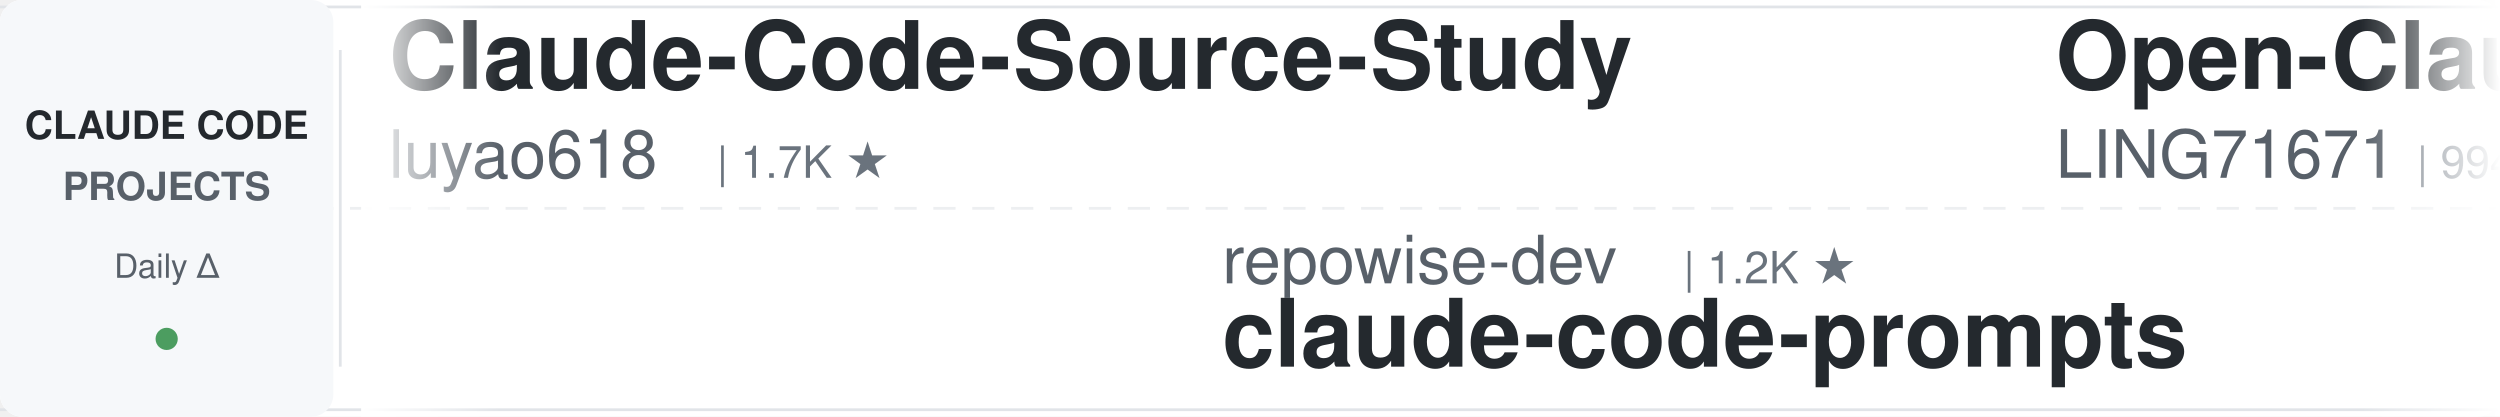
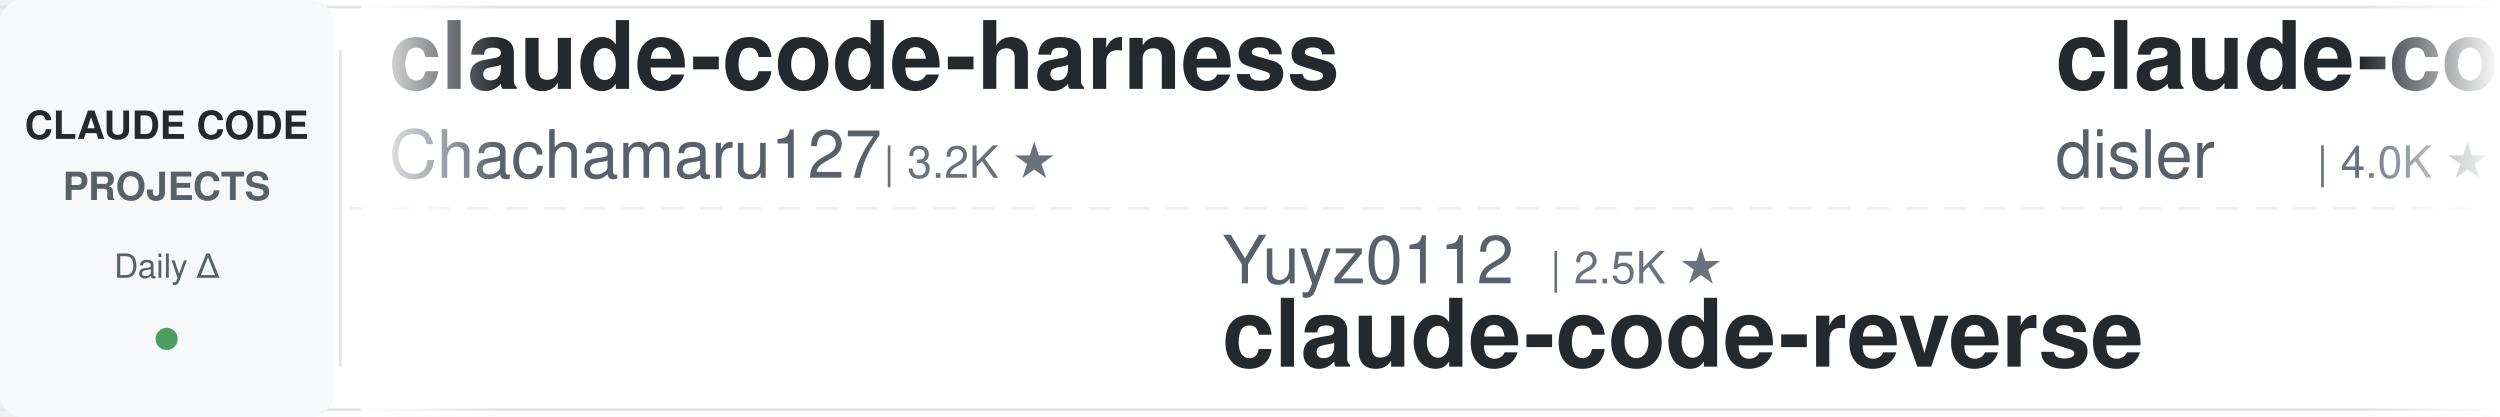
<svg xmlns="http://www.w3.org/2000/svg" width="900" height="150">
  <defs>
    <linearGradient id="leftFade" x1="0%" y1="0%" x2="100%" y2="0%">
      <stop offset="0%" style="stop-color:#ffffff;stop-opacity:1" />
      <stop offset="100%" style="stop-color:#ffffff;stop-opacity:0" />
    </linearGradient>
    <linearGradient id="rightFade" x1="0%" y1="0%" x2="100%" y2="0%">
      <stop offset="0%" style="stop-color:#ffffff;stop-opacity:0" />
      <stop offset="100%" style="stop-color:#ffffff;stop-opacity:1" />
    </linearGradient>
  </defs>
  <rect width="900" height="150" fill="#ffffff" rx="8" />
  <rect x="0" y="2" width="900" height="1" fill="#e1e4e8" />
  <rect x="0" y="147" width="900" height="1" fill="#e1e4e8" />
  <line x1="0" y1="75" x2="900" y2="75" stroke="#e1e4e8" stroke-width="1" stroke-dasharray="8 6" opacity="0.6" />
  <rect x="0" y="0" width="120" height="150" fill="#f6f8fa" rx="8" />
  <text x="60" y="50" font-family="-apple-system, BlinkMacSystemFont, 'Segoe UI', Helvetica, Arial, sans-serif" font-size="14" font-weight="600" fill="#24292e" text-anchor="middle">CLAUDE CODE</text>
  <text x="60" y="72" font-family="-apple-system, BlinkMacSystemFont, 'Segoe UI', Helvetica, Arial, sans-serif" font-size="14" font-weight="600" fill="#586069" text-anchor="middle">PROJECTS</text>
  <text x="60" y="100" font-family="-apple-system, BlinkMacSystemFont, 'Segoe UI', Helvetica, Arial, sans-serif" font-size="12" font-weight="500" fill="#586069" text-anchor="middle">Daily Δ</text>
  <circle cx="60" cy="122" r="4" fill="#22863a" opacity="0.8" />
  <rect x="122" y="18" width="1" height="114" fill="#e1e4e8" />
  <clipPath id="tickerClip">
    <rect x="130" y="0" width="770" height="150" />
  </clipPath>
  <g clip-path="url(#tickerClip)">
    <g id="tickerItems">
      <animateTransform attributeName="transform" attributeType="XML" type="translate" from="0 0" to="-3000 0" dur="54s" repeatCount="indefinite" />
      <g transform="translate(0, 0)">
-         <text x="140" y="32" font-family="-apple-system, BlinkMacSystemFont, 'Segoe UI', Helvetica, Arial, sans-serif" font-size="34" font-weight="600" fill="#24292e">Claude-Code-Source-Study</text>
-         <text x="140" y="64" font-family="-apple-system, BlinkMacSystemFont, 'Segoe UI', Helvetica, Arial, sans-serif" font-size="24" font-weight="400" fill="#586069">luyao618</text>
-         <text x="258" y="64" font-family="-apple-system, BlinkMacSystemFont, 'Segoe UI', Helvetica, Arial, sans-serif" font-size="16" font-weight="500" fill="#6a737d">| 1.7K ★</text>
+         <text x="140" y="32" font-family="-apple-system, BlinkMacSystemFont, 'Segoe UI', Helvetica, Arial, sans-serif" font-size="34" font-weight="600" fill="#24292e">claude-code-harness</text>
+         <text x="140" y="64" font-family="-apple-system, BlinkMacSystemFont, 'Segoe UI', Helvetica, Arial, sans-serif" font-size="24" font-weight="400" fill="#586069">Chachamaru127</text>
+         <text x="318" y="64" font-family="-apple-system, BlinkMacSystemFont, 'Segoe UI', Helvetica, Arial, sans-serif" font-size="16" font-weight="500" fill="#6a737d">| 3.2K ★</text>
      </g>
      <g transform="translate(300, 0)">
-         <text x="140" y="102" font-family="-apple-system, BlinkMacSystemFont, 'Segoe UI', Helvetica, Arial, sans-serif" font-size="24" font-weight="400" fill="#586069">repowise-dev</text>
-         <text x="306" y="102" font-family="-apple-system, BlinkMacSystemFont, 'Segoe UI', Helvetica, Arial, sans-serif" font-size="16" font-weight="500" fill="#6a737d">| 1.2K ★</text>
-         <text x="140" y="132" font-family="-apple-system, BlinkMacSystemFont, 'Segoe UI', Helvetica, Arial, sans-serif" font-size="34" font-weight="600" fill="#24292e">claude-code-prompts</text>
-       </g>
-       <g transform="translate(600, 0)">
-         <text x="140" y="32" font-family="-apple-system, BlinkMacSystemFont, 'Segoe UI', Helvetica, Arial, sans-serif" font-size="34" font-weight="600" fill="#24292e">Open-ClaudeCode</text>
-         <text x="140" y="64" font-family="-apple-system, BlinkMacSystemFont, 'Segoe UI', Helvetica, Arial, sans-serif" font-size="24" font-weight="400" fill="#586069">LING71671</text>
-         <text x="270" y="64" font-family="-apple-system, BlinkMacSystemFont, 'Segoe UI', Helvetica, Arial, sans-serif" font-size="16" font-weight="500" fill="#6a737d">| 994 ★</text>
-       </g>
-       <g transform="translate(900, 0)">
-         <text x="140" y="102" font-family="-apple-system, BlinkMacSystemFont, 'Segoe UI', Helvetica, Arial, sans-serif" font-size="24" font-weight="400" fill="#586069">centminmod</text>
-         <text x="282" y="102" font-family="-apple-system, BlinkMacSystemFont, 'Segoe UI', Helvetica, Arial, sans-serif" font-size="16" font-weight="500" fill="#6a737d">| 2.7K ★</text>
-         <text x="140" y="132" font-family="-apple-system, BlinkMacSystemFont, 'Segoe UI', Helvetica, Arial, sans-serif" font-size="34" font-weight="600" fill="#24292e">my-claude-code-setup</text>
-       </g>
-       <g transform="translate(1200, 0)">
-         <text x="140" y="32" font-family="-apple-system, BlinkMacSystemFont, 'Segoe UI', Helvetica, Arial, sans-serif" font-size="34" font-weight="600" fill="#24292e">claude-code-showcase</text>
-         <text x="140" y="64" font-family="-apple-system, BlinkMacSystemFont, 'Segoe UI', Helvetica, Arial, sans-serif" font-size="24" font-weight="400" fill="#586069">ChrisWiles</text>
-         <text x="282" y="64" font-family="-apple-system, BlinkMacSystemFont, 'Segoe UI', Helvetica, Arial, sans-serif" font-size="16" font-weight="500" fill="#6a737d">| 6.1K ★</text>
-       </g>
-       <g transform="translate(1500, 0)">
        <text x="140" y="102" font-family="-apple-system, BlinkMacSystemFont, 'Segoe UI', Helvetica, Arial, sans-serif" font-size="24" font-weight="400" fill="#586069">Yuyz0112</text>
        <text x="258" y="102" font-family="-apple-system, BlinkMacSystemFont, 'Segoe UI', Helvetica, Arial, sans-serif" font-size="16" font-weight="500" fill="#6a737d">| 2.5K ★</text>
        <text x="140" y="132" font-family="-apple-system, BlinkMacSystemFont, 'Segoe UI', Helvetica, Arial, sans-serif" font-size="34" font-weight="600" fill="#24292e">claude-code-reverse</text>
      </g>
+       <g transform="translate(600, 0)">
+         <text x="140" y="32" font-family="-apple-system, BlinkMacSystemFont, 'Segoe UI', Helvetica, Arial, sans-serif" font-size="34" font-weight="600" fill="#24292e">claude-code-hooks-master...</text>
+         <text x="140" y="64" font-family="-apple-system, BlinkMacSystemFont, 'Segoe UI', Helvetica, Arial, sans-serif" font-size="24" font-weight="400" fill="#586069">disler</text>
+         <text x="234" y="64" font-family="-apple-system, BlinkMacSystemFont, 'Segoe UI', Helvetica, Arial, sans-serif" font-size="16" font-weight="500" fill="#6a737d">| 4.0K ★</text>
+       </g>
+       <g transform="translate(900, 0)">
+         <text x="140" y="102" font-family="-apple-system, BlinkMacSystemFont, 'Segoe UI', Helvetica, Arial, sans-serif" font-size="24" font-weight="400" fill="#586069">affaan-m</text>
+         <text x="258" y="102" font-family="-apple-system, BlinkMacSystemFont, 'Segoe UI', Helvetica, Arial, sans-serif" font-size="16" font-weight="500" fill="#6a737d">| 307.3K ★</text>
+         <text x="140" y="132" font-family="-apple-system, BlinkMacSystemFont, 'Segoe UI', Helvetica, Arial, sans-serif" font-size="34" font-weight="600" fill="#24292e">ECC</text>
+       </g>
+       <g transform="translate(1200, 0)">
+         <text x="140" y="32" font-family="-apple-system, BlinkMacSystemFont, 'Segoe UI', Helvetica, Arial, sans-serif" font-size="34" font-weight="600" fill="#24292e">Claude-Code-Quest</text>
+         <text x="140" y="64" font-family="-apple-system, BlinkMacSystemFont, 'Segoe UI', Helvetica, Arial, sans-serif" font-size="24" font-weight="400" fill="#586069">wesammustafa</text>
+         <text x="306" y="64" font-family="-apple-system, BlinkMacSystemFont, 'Segoe UI', Helvetica, Arial, sans-serif" font-size="16" font-weight="500" fill="#6a737d">| 3.7K ★</text>
+       </g>
+       <g transform="translate(1500, 0)">
+         <text x="140" y="102" font-family="-apple-system, BlinkMacSystemFont, 'Segoe UI', Helvetica, Arial, sans-serif" font-size="24" font-weight="400" fill="#586069">1rgs</text>
+         <text x="210" y="102" font-family="-apple-system, BlinkMacSystemFont, 'Segoe UI', Helvetica, Arial, sans-serif" font-size="16" font-weight="500" fill="#6a737d">| 3.8K ★</text>
+         <text x="140" y="132" font-family="-apple-system, BlinkMacSystemFont, 'Segoe UI', Helvetica, Arial, sans-serif" font-size="34" font-weight="600" fill="#24292e">claude-code-proxy</text>
+       </g>
      <g transform="translate(1800, 0)">
-         <text x="140" y="32" font-family="-apple-system, BlinkMacSystemFont, 'Segoe UI', Helvetica, Arial, sans-serif" font-size="34" font-weight="600" fill="#24292e">claude-code-rev</text>
-         <text x="140" y="64" font-family="-apple-system, BlinkMacSystemFont, 'Segoe UI', Helvetica, Arial, sans-serif" font-size="24" font-weight="400" fill="#586069">oboard</text>
-         <text x="234" y="64" font-family="-apple-system, BlinkMacSystemFont, 'Segoe UI', Helvetica, Arial, sans-serif" font-size="16" font-weight="500" fill="#6a737d">| 3.3K ★</text>
+         <text x="140" y="32" font-family="-apple-system, BlinkMacSystemFont, 'Segoe UI', Helvetica, Arial, sans-serif" font-size="34" font-weight="600" fill="#24292e">arcads-claude-code-mrpai...</text>
+         <text x="140" y="64" font-family="-apple-system, BlinkMacSystemFont, 'Segoe UI', Helvetica, Arial, sans-serif" font-size="24" font-weight="400" fill="#586069">mrpaidsocial</text>
+         <text x="306" y="64" font-family="-apple-system, BlinkMacSystemFont, 'Segoe UI', Helvetica, Arial, sans-serif" font-size="16" font-weight="500" fill="#6a737d">| 1.7K ★</text>
      </g>
      <g transform="translate(2100, 0)">
-         <text x="140" y="102" font-family="-apple-system, BlinkMacSystemFont, 'Segoe UI', Helvetica, Arial, sans-serif" font-size="24" font-weight="400" fill="#586069">diet103</text>
-         <text x="246" y="102" font-family="-apple-system, BlinkMacSystemFont, 'Segoe UI', Helvetica, Arial, sans-serif" font-size="16" font-weight="500" fill="#6a737d">| 10.1K ★</text>
-         <text x="140" y="132" font-family="-apple-system, BlinkMacSystemFont, 'Segoe UI', Helvetica, Arial, sans-serif" font-size="34" font-weight="600" fill="#24292e">claude-code-infrastructu...</text>
+         <text x="140" y="102" font-family="-apple-system, BlinkMacSystemFont, 'Segoe UI', Helvetica, Arial, sans-serif" font-size="24" font-weight="400" fill="#586069">FlorianBruniaux</text>
+         <text x="342" y="102" font-family="-apple-system, BlinkMacSystemFont, 'Segoe UI', Helvetica, Arial, sans-serif" font-size="16" font-weight="500" fill="#6a737d">| 6.5K ★</text>
+         <text x="140" y="132" font-family="-apple-system, BlinkMacSystemFont, 'Segoe UI', Helvetica, Arial, sans-serif" font-size="34" font-weight="600" fill="#24292e">claude-code-ultimate-gui...</text>
      </g>
      <g transform="translate(2400, 0)">
-         <text x="140" y="32" font-family="-apple-system, BlinkMacSystemFont, 'Segoe UI', Helvetica, Arial, sans-serif" font-size="34" font-weight="600" fill="#24292e">claude-code-local</text>
-         <text x="140" y="64" font-family="-apple-system, BlinkMacSystemFont, 'Segoe UI', Helvetica, Arial, sans-serif" font-size="24" font-weight="400" fill="#586069">nicedreamzapp</text>
-         <text x="318" y="64" font-family="-apple-system, BlinkMacSystemFont, 'Segoe UI', Helvetica, Arial, sans-serif" font-size="16" font-weight="500" fill="#6a737d">| 3.5K ★</text>
+         <text x="140" y="32" font-family="-apple-system, BlinkMacSystemFont, 'Segoe UI', Helvetica, Arial, sans-serif" font-size="34" font-weight="600" fill="#24292e">claude-code-hub</text>
+         <text x="140" y="64" font-family="-apple-system, BlinkMacSystemFont, 'Segoe UI', Helvetica, Arial, sans-serif" font-size="24" font-weight="400" fill="#586069">ding113</text>
+         <text x="246" y="64" font-family="-apple-system, BlinkMacSystemFont, 'Segoe UI', Helvetica, Arial, sans-serif" font-size="16" font-weight="500" fill="#6a737d">| 3.4K ★</text>
      </g>
      <g transform="translate(2700, 0)">
-         <text x="140" y="102" font-family="-apple-system, BlinkMacSystemFont, 'Segoe UI', Helvetica, Arial, sans-serif" font-size="24" font-weight="400" fill="#586069">ding113</text>
-         <text x="246" y="102" font-family="-apple-system, BlinkMacSystemFont, 'Segoe UI', Helvetica, Arial, sans-serif" font-size="16" font-weight="500" fill="#6a737d">| 3.4K ★</text>
-         <text x="140" y="132" font-family="-apple-system, BlinkMacSystemFont, 'Segoe UI', Helvetica, Arial, sans-serif" font-size="34" font-weight="600" fill="#24292e">claude-code-hub</text>
+         <text x="140" y="102" font-family="-apple-system, BlinkMacSystemFont, 'Segoe UI', Helvetica, Arial, sans-serif" font-size="24" font-weight="400" fill="#586069">wanshuiyin</text>
+         <text x="282" y="102" font-family="-apple-system, BlinkMacSystemFont, 'Segoe UI', Helvetica, Arial, sans-serif" font-size="16" font-weight="500" fill="#6a737d">| 19.5K ★</text>
+         <text x="140" y="132" font-family="-apple-system, BlinkMacSystemFont, 'Segoe UI', Helvetica, Arial, sans-serif" font-size="34" font-weight="600" fill="#24292e">Auto-claude-code-researc...</text>
      </g>
      <g transform="translate(3000, 0)">
-         <text x="140" y="32" font-family="-apple-system, BlinkMacSystemFont, 'Segoe UI', Helvetica, Arial, sans-serif" font-size="34" font-weight="600" fill="#24292e">Claude-Code-Source-Study</text>
-         <text x="140" y="64" font-family="-apple-system, BlinkMacSystemFont, 'Segoe UI', Helvetica, Arial, sans-serif" font-size="24" font-weight="400" fill="#586069">luyao618</text>
-         <text x="258" y="64" font-family="-apple-system, BlinkMacSystemFont, 'Segoe UI', Helvetica, Arial, sans-serif" font-size="16" font-weight="500" fill="#6a737d">| 1.7K ★</text>
+         <text x="140" y="32" font-family="-apple-system, BlinkMacSystemFont, 'Segoe UI', Helvetica, Arial, sans-serif" font-size="34" font-weight="600" fill="#24292e">claude-code-harness</text>
+         <text x="140" y="64" font-family="-apple-system, BlinkMacSystemFont, 'Segoe UI', Helvetica, Arial, sans-serif" font-size="24" font-weight="400" fill="#586069">Chachamaru127</text>
+         <text x="318" y="64" font-family="-apple-system, BlinkMacSystemFont, 'Segoe UI', Helvetica, Arial, sans-serif" font-size="16" font-weight="500" fill="#6a737d">| 3.2K ★</text>
      </g>
      <g transform="translate(3300, 0)">
-         <text x="140" y="102" font-family="-apple-system, BlinkMacSystemFont, 'Segoe UI', Helvetica, Arial, sans-serif" font-size="24" font-weight="400" fill="#586069">repowise-dev</text>
-         <text x="306" y="102" font-family="-apple-system, BlinkMacSystemFont, 'Segoe UI', Helvetica, Arial, sans-serif" font-size="16" font-weight="500" fill="#6a737d">| 1.2K ★</text>
-         <text x="140" y="132" font-family="-apple-system, BlinkMacSystemFont, 'Segoe UI', Helvetica, Arial, sans-serif" font-size="34" font-weight="600" fill="#24292e">claude-code-prompts</text>
+         <text x="140" y="102" font-family="-apple-system, BlinkMacSystemFont, 'Segoe UI', Helvetica, Arial, sans-serif" font-size="24" font-weight="400" fill="#586069">Yuyz0112</text>
+         <text x="258" y="102" font-family="-apple-system, BlinkMacSystemFont, 'Segoe UI', Helvetica, Arial, sans-serif" font-size="16" font-weight="500" fill="#6a737d">| 2.5K ★</text>
+         <text x="140" y="132" font-family="-apple-system, BlinkMacSystemFont, 'Segoe UI', Helvetica, Arial, sans-serif" font-size="34" font-weight="600" fill="#24292e">claude-code-reverse</text>
      </g>
      <g transform="translate(3600, 0)">
-         <text x="140" y="32" font-family="-apple-system, BlinkMacSystemFont, 'Segoe UI', Helvetica, Arial, sans-serif" font-size="34" font-weight="600" fill="#24292e">Open-ClaudeCode</text>
-         <text x="140" y="64" font-family="-apple-system, BlinkMacSystemFont, 'Segoe UI', Helvetica, Arial, sans-serif" font-size="24" font-weight="400" fill="#586069">LING71671</text>
-         <text x="270" y="64" font-family="-apple-system, BlinkMacSystemFont, 'Segoe UI', Helvetica, Arial, sans-serif" font-size="16" font-weight="500" fill="#6a737d">| 994 ★</text>
+         <text x="140" y="32" font-family="-apple-system, BlinkMacSystemFont, 'Segoe UI', Helvetica, Arial, sans-serif" font-size="34" font-weight="600" fill="#24292e">claude-code-hooks-master...</text>
+         <text x="140" y="64" font-family="-apple-system, BlinkMacSystemFont, 'Segoe UI', Helvetica, Arial, sans-serif" font-size="24" font-weight="400" fill="#586069">disler</text>
+         <text x="234" y="64" font-family="-apple-system, BlinkMacSystemFont, 'Segoe UI', Helvetica, Arial, sans-serif" font-size="16" font-weight="500" fill="#6a737d">| 4.0K ★</text>
      </g>
      <g transform="translate(3900, 0)">
-         <text x="140" y="102" font-family="-apple-system, BlinkMacSystemFont, 'Segoe UI', Helvetica, Arial, sans-serif" font-size="24" font-weight="400" fill="#586069">centminmod</text>
-         <text x="282" y="102" font-family="-apple-system, BlinkMacSystemFont, 'Segoe UI', Helvetica, Arial, sans-serif" font-size="16" font-weight="500" fill="#6a737d">| 2.7K ★</text>
-         <text x="140" y="132" font-family="-apple-system, BlinkMacSystemFont, 'Segoe UI', Helvetica, Arial, sans-serif" font-size="34" font-weight="600" fill="#24292e">my-claude-code-setup</text>
+         <text x="140" y="102" font-family="-apple-system, BlinkMacSystemFont, 'Segoe UI', Helvetica, Arial, sans-serif" font-size="24" font-weight="400" fill="#586069">affaan-m</text>
+         <text x="258" y="102" font-family="-apple-system, BlinkMacSystemFont, 'Segoe UI', Helvetica, Arial, sans-serif" font-size="16" font-weight="500" fill="#6a737d">| 307.3K ★</text>
+         <text x="140" y="132" font-family="-apple-system, BlinkMacSystemFont, 'Segoe UI', Helvetica, Arial, sans-serif" font-size="34" font-weight="600" fill="#24292e">ECC</text>
      </g>
    </g>
  </g>
  <rect x="130" y="0" width="50" height="150" fill="url(#leftFade)" />
  <rect x="850" y="0" width="50" height="150" fill="url(#rightFade)" />
</svg>
